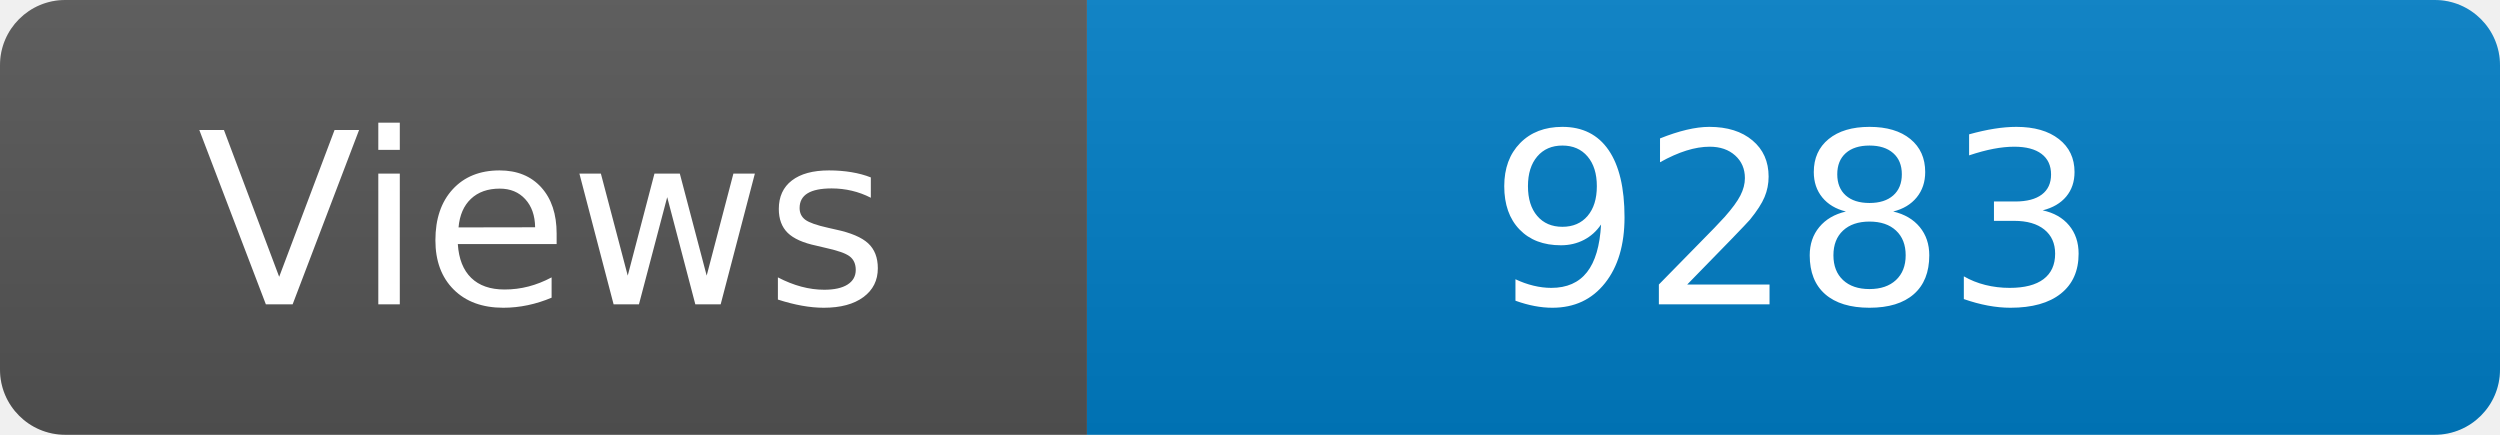
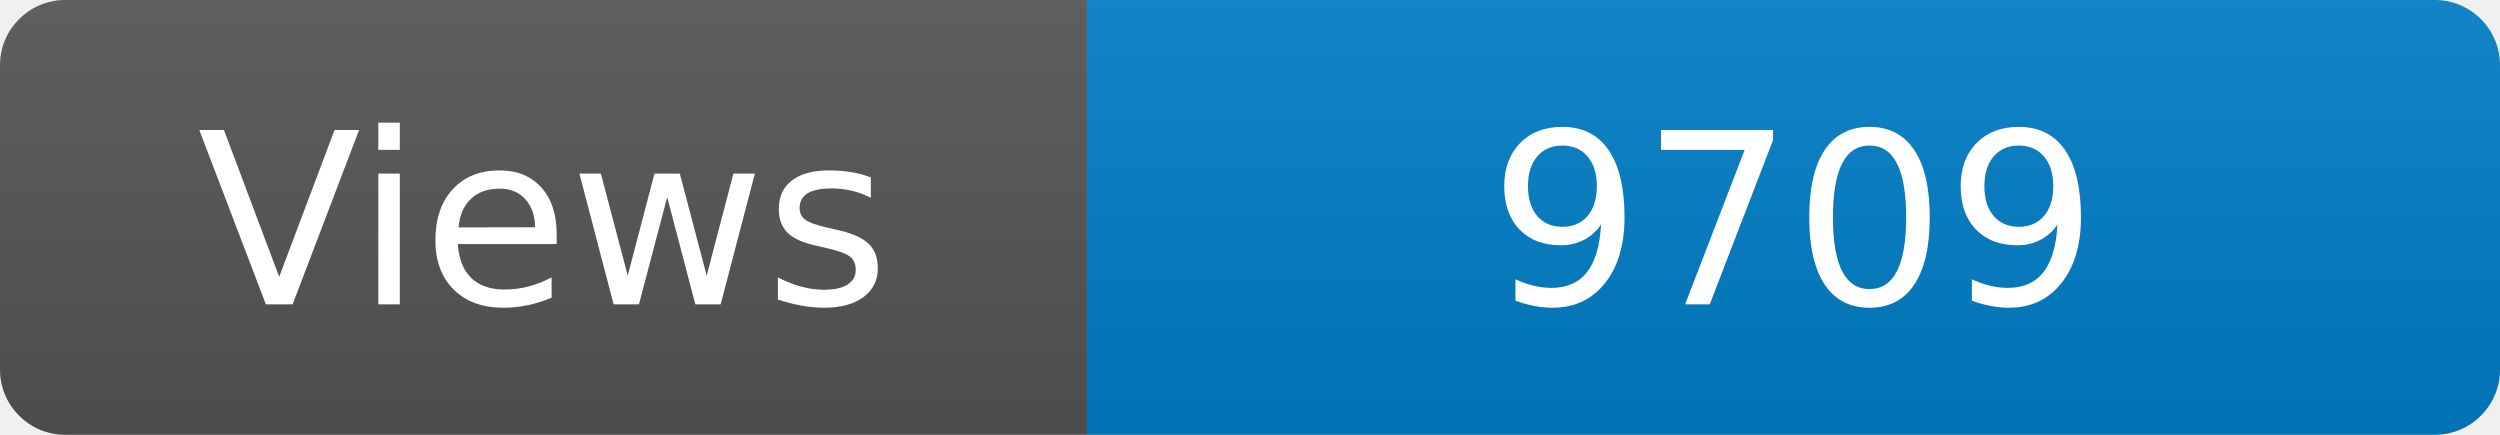
<svg xmlns="http://www.w3.org/2000/svg" width="115" height="20" role="img" aria-label="Maintained?: yes">
  <linearGradient id="s" x2="0" y2="100%">
    <stop offset="0" stop-color="#bbb" stop-opacity=".1" />
    <stop offset="1" stop-opacity=".1" />
  </linearGradient>
  <clipPath id="r">
    <rect width="115" height="20" rx="3" fill="#fff" />
  </clipPath>
  <g clip-path="url(#r)">
    <rect width="50" height="20" fill="#555" />
    <rect x="50" width="160" height="20" fill="#007ec6" />
    <rect width="115" height="20" fill="url(#s)" />
  </g>
  <g fill="#fff" text-anchor="middle" font-family="Verdana,Geneva,DejaVu Sans,sans-serif" font-size="110">
    <text x="250" y="140" transform="scale(.1)" fill="#fff">Views</text>
-     <text x="825" y="140" transform="scale(.1)" fill="#fff">9283</text>
+     <text x="825" y="140" transform="scale(.1)" fill="#fff">9709</text>
  </g>
</svg>
